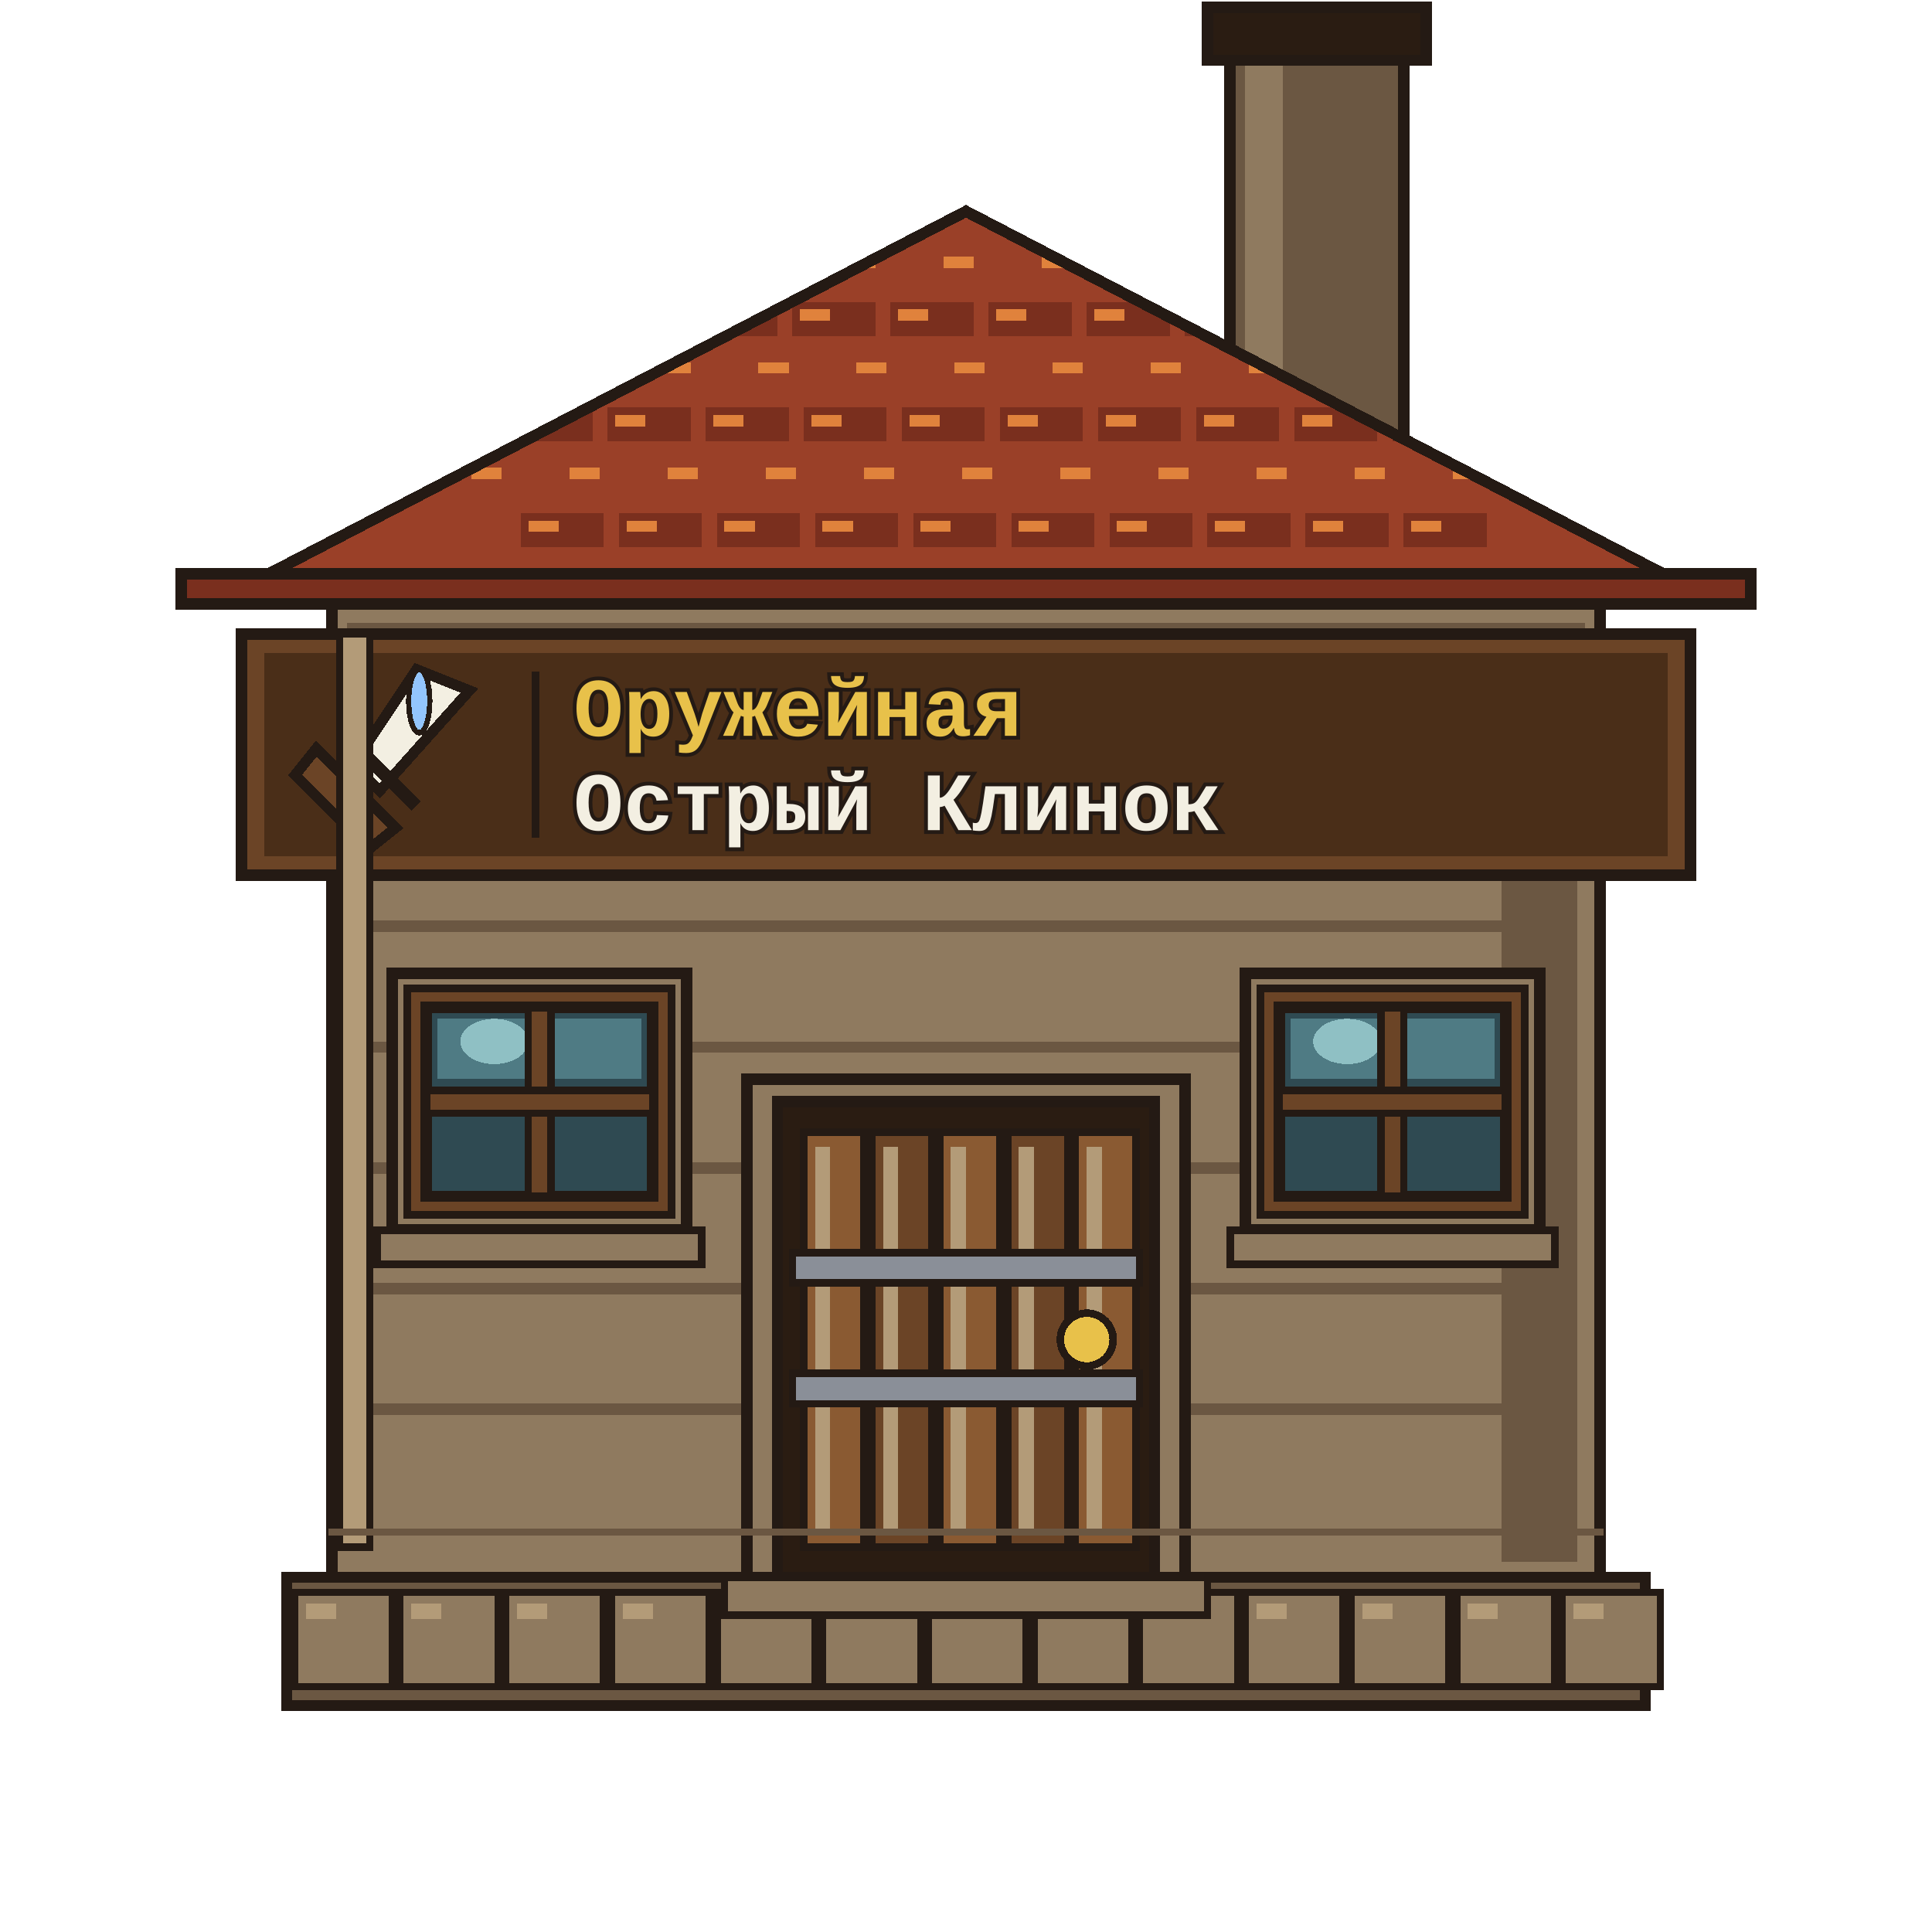
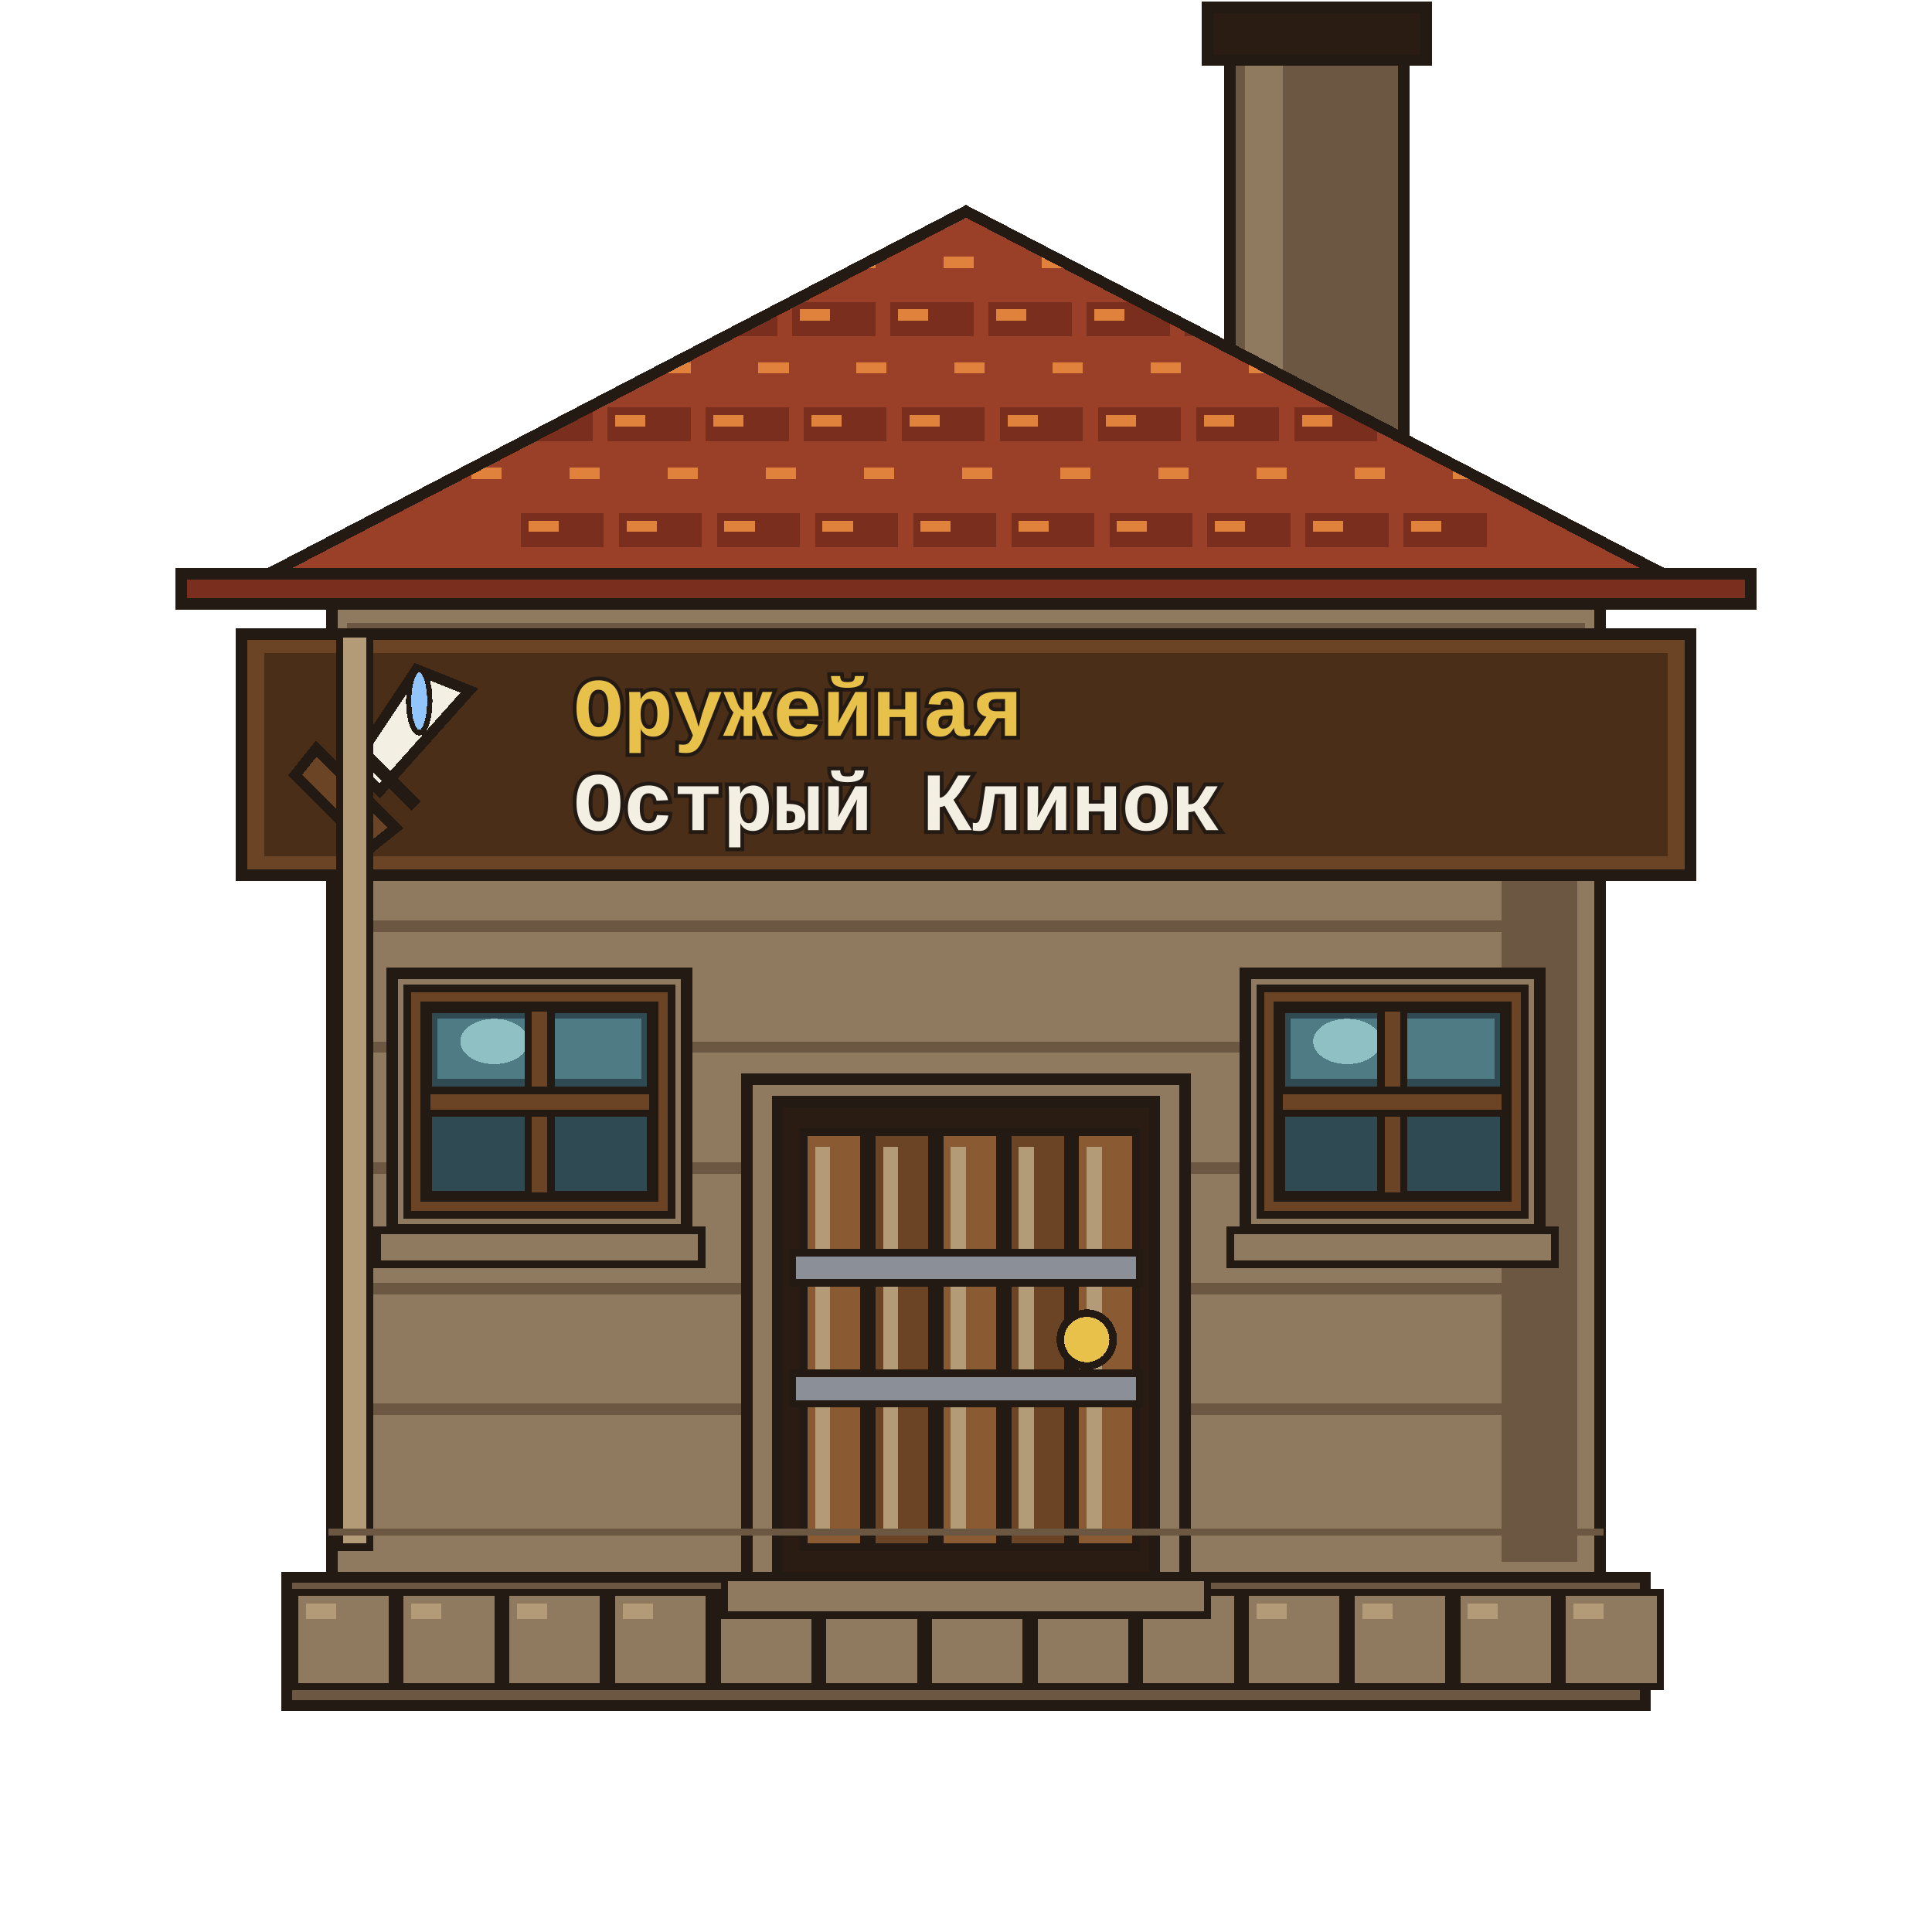
<svg xmlns="http://www.w3.org/2000/svg" viewBox="0 0 512 512" shape-rendering="crispEdges">
  <g id="chimney">
    <path d="M326 8 H372 V120 H326Z" fill="#6b5742" stroke="#241a14" stroke-width="3" stroke-linejoin="miter" stroke-linecap="square" />
    <path d="M330 12 H340 V116 H330Z" fill="#8f7a5f" stroke="none" />
    <path d="M320 2 H378 V16 H320Z" fill="#2a1c12" stroke="#241a14" stroke-width="3" stroke-linejoin="miter" stroke-linecap="square" />
  </g>
  <g id="base">
    <path d="M76 418 H436 V452 H76Z" fill="#6b5742" stroke="#241a14" stroke-width="3" stroke-linejoin="miter" stroke-linecap="square" />
    <path d="M78 422 H104 V447 H78Z" fill="#8f7a5f" stroke="#241a14" stroke-width="2" stroke-linejoin="miter" stroke-linecap="square" />
    <path d="M81 425 H89 V429 H81Z" fill="#b39b78" stroke="none" />
    <path d="M106 422 H132 V447 H106Z" fill="#8f7a5f" stroke="#241a14" stroke-width="2" stroke-linejoin="miter" stroke-linecap="square" />
    <path d="M109 425 H117 V429 H109Z" fill="#b39b78" stroke="none" />
    <path d="M134 422 H160 V447 H134Z" fill="#8f7a5f" stroke="#241a14" stroke-width="2" stroke-linejoin="miter" stroke-linecap="square" />
    <path d="M137 425 H145 V429 H137Z" fill="#b39b78" stroke="none" />
    <path d="M162 422 H188 V447 H162Z" fill="#8f7a5f" stroke="#241a14" stroke-width="2" stroke-linejoin="miter" stroke-linecap="square" />
    <path d="M165 425 H173 V429 H165Z" fill="#b39b78" stroke="none" />
    <path d="M190 422 H216 V447 H190Z" fill="#8f7a5f" stroke="#241a14" stroke-width="2" stroke-linejoin="miter" stroke-linecap="square" />
    <path d="M193 425 H201 V429 H193Z" fill="#b39b78" stroke="none" />
    <path d="M218 422 H244 V447 H218Z" fill="#8f7a5f" stroke="#241a14" stroke-width="2" stroke-linejoin="miter" stroke-linecap="square" />
    <path d="M221 425 H229 V429 H221Z" fill="#b39b78" stroke="none" />
    <path d="M246 422 H272 V447 H246Z" fill="#8f7a5f" stroke="#241a14" stroke-width="2" stroke-linejoin="miter" stroke-linecap="square" />
    <path d="M249 425 H257 V429 H249Z" fill="#b39b78" stroke="none" />
    <path d="M274 422 H300 V447 H274Z" fill="#8f7a5f" stroke="#241a14" stroke-width="2" stroke-linejoin="miter" stroke-linecap="square" />
    <path d="M277 425 H285 V429 H277Z" fill="#b39b78" stroke="none" />
    <path d="M302 422 H328 V447 H302Z" fill="#8f7a5f" stroke="#241a14" stroke-width="2" stroke-linejoin="miter" stroke-linecap="square" />
    <path d="M305 425 H313 V429 H305Z" fill="#b39b78" stroke="none" />
    <path d="M330 422 H356 V447 H330Z" fill="#8f7a5f" stroke="#241a14" stroke-width="2" stroke-linejoin="miter" stroke-linecap="square" />
    <path d="M333 425 H341 V429 H333Z" fill="#b39b78" stroke="none" />
    <path d="M358 422 H384 V447 H358Z" fill="#8f7a5f" stroke="#241a14" stroke-width="2" stroke-linejoin="miter" stroke-linecap="square" />
    <path d="M361 425 H369 V429 H361Z" fill="#b39b78" stroke="none" />
    <path d="M386 422 H412 V447 H386Z" fill="#8f7a5f" stroke="#241a14" stroke-width="2" stroke-linejoin="miter" stroke-linecap="square" />
    <path d="M389 425 H397 V429 H389Z" fill="#b39b78" stroke="none" />
    <path d="M414 422 H440 V447 H414Z" fill="#8f7a5f" stroke="#241a14" stroke-width="2" stroke-linejoin="miter" stroke-linecap="square" />
    <path d="M417 425 H425 V429 H417Z" fill="#b39b78" stroke="none" />
  </g>
  <g id="wall">
    <path d="M88 160 H424 V418 H88Z" fill="#8f7a5f" stroke="#241a14" stroke-width="3" stroke-linejoin="miter" stroke-linecap="square" />
    <path d="M92 165 H420 V175 H92Z" fill="#6b5742" stroke="none" />
    <path d="M96 178 H416 V186 H96Z" fill="#8f7a5f" stroke="none" />
    <path d="M398 168 H418 V414 H398Z" fill="#6b5742" stroke="none" />
    <path d="M94 180 H418 V183 H94Z" fill="#6b5742" stroke="none" />
    <path d="M94 212 H418 V215 H94Z" fill="#6b5742" stroke="none" />
    <path d="M94 244 H418 V247 H94Z" fill="#6b5742" stroke="none" />
    <path d="M94 276 H418 V279 H94Z" fill="#6b5742" stroke="none" />
    <path d="M94 308 H418 V311 H94Z" fill="#6b5742" stroke="none" />
    <path d="M94 340 H418 V343 H94Z" fill="#6b5742" stroke="none" />
    <path d="M94 372 H418 V375 H94Z" fill="#6b5742" stroke="none" />
  </g>
  <g id="roof">
    <defs>
      <clipPath id="roofClip">
        <path d="M56 160 L256 56 L456 160Z" />
      </clipPath>
    </defs>
    <path d="M56 160 L256 56 L456 160Z" fill="#9a4028" stroke="#241a14" stroke-width="3" stroke-linejoin="miter" />
    <g clip-path="url(#roofClip)">
      <path d="M66 66 H88 V75 H66Z" fill="#9a4028" stroke="none" />
      <path d="M68 68 H76 V71 H68Z" fill="#e0823c" stroke="none" />
      <path d="M92 66 H114 V75 H92Z" fill="#9a4028" stroke="none" />
      <path d="M94 68 H102 V71 H94Z" fill="#e0823c" stroke="none" />
      <path d="M118 66 H140 V75 H118Z" fill="#9a4028" stroke="none" />
      <path d="M120 68 H128 V71 H120Z" fill="#e0823c" stroke="none" />
      <path d="M144 66 H166 V75 H144Z" fill="#9a4028" stroke="none" />
      <path d="M146 68 H154 V71 H146Z" fill="#e0823c" stroke="none" />
      <path d="M170 66 H192 V75 H170Z" fill="#9a4028" stroke="none" />
      <path d="M172 68 H180 V71 H172Z" fill="#e0823c" stroke="none" />
      <path d="M196 66 H218 V75 H196Z" fill="#9a4028" stroke="none" />
      <path d="M198 68 H206 V71 H198Z" fill="#e0823c" stroke="none" />
      <path d="M222 66 H244 V75 H222Z" fill="#9a4028" stroke="none" />
      <path d="M224 68 H232 V71 H224Z" fill="#e0823c" stroke="none" />
      <path d="M248 66 H270 V75 H248Z" fill="#9a4028" stroke="none" />
      <path d="M250 68 H258 V71 H250Z" fill="#e0823c" stroke="none" />
      <path d="M274 66 H296 V75 H274Z" fill="#9a4028" stroke="none" />
      <path d="M276 68 H284 V71 H276Z" fill="#e0823c" stroke="none" />
      <path d="M300 66 H322 V75 H300Z" fill="#9a4028" stroke="none" />
      <path d="M302 68 H310 V71 H302Z" fill="#e0823c" stroke="none" />
      <path d="M326 66 H348 V75 H326Z" fill="#9a4028" stroke="none" />
      <path d="M328 68 H336 V71 H328Z" fill="#e0823c" stroke="none" />
      <path d="M352 66 H374 V75 H352Z" fill="#9a4028" stroke="none" />
      <path d="M354 68 H362 V71 H354Z" fill="#e0823c" stroke="none" />
      <path d="M378 66 H400 V75 H378Z" fill="#9a4028" stroke="none" />
      <path d="M380 68 H388 V71 H380Z" fill="#e0823c" stroke="none" />
      <path d="M404 66 H426 V75 H404Z" fill="#9a4028" stroke="none" />
      <path d="M406 68 H414 V71 H406Z" fill="#e0823c" stroke="none" />
      <path d="M430 66 H452 V75 H430Z" fill="#9a4028" stroke="none" />
      <path d="M432 68 H440 V71 H432Z" fill="#e0823c" stroke="none" />
      <path d="M80 80 H102 V89 H80Z" fill="#7a2f1e" stroke="none" />
      <path d="M82 82 H90 V85 H82Z" fill="#e0823c" stroke="none" />
      <path d="M106 80 H128 V89 H106Z" fill="#7a2f1e" stroke="none" />
      <path d="M108 82 H116 V85 H108Z" fill="#e0823c" stroke="none" />
      <path d="M132 80 H154 V89 H132Z" fill="#7a2f1e" stroke="none" />
      <path d="M134 82 H142 V85 H134Z" fill="#e0823c" stroke="none" />
      <path d="M158 80 H180 V89 H158Z" fill="#7a2f1e" stroke="none" />
      <path d="M160 82 H168 V85 H160Z" fill="#e0823c" stroke="none" />
      <path d="M184 80 H206 V89 H184Z" fill="#7a2f1e" stroke="none" />
      <path d="M186 82 H194 V85 H186Z" fill="#e0823c" stroke="none" />
      <path d="M210 80 H232 V89 H210Z" fill="#7a2f1e" stroke="none" />
      <path d="M212 82 H220 V85 H212Z" fill="#e0823c" stroke="none" />
      <path d="M236 80 H258 V89 H236Z" fill="#7a2f1e" stroke="none" />
      <path d="M238 82 H246 V85 H238Z" fill="#e0823c" stroke="none" />
      <path d="M262 80 H284 V89 H262Z" fill="#7a2f1e" stroke="none" />
      <path d="M264 82 H272 V85 H264Z" fill="#e0823c" stroke="none" />
      <path d="M288 80 H310 V89 H288Z" fill="#7a2f1e" stroke="none" />
      <path d="M290 82 H298 V85 H290Z" fill="#e0823c" stroke="none" />
      <path d="M314 80 H336 V89 H314Z" fill="#7a2f1e" stroke="none" />
      <path d="M316 82 H324 V85 H316Z" fill="#e0823c" stroke="none" />
      <path d="M340 80 H362 V89 H340Z" fill="#7a2f1e" stroke="none" />
      <path d="M342 82 H350 V85 H342Z" fill="#e0823c" stroke="none" />
      <path d="M366 80 H388 V89 H366Z" fill="#7a2f1e" stroke="none" />
      <path d="M368 82 H376 V85 H368Z" fill="#e0823c" stroke="none" />
      <path d="M392 80 H414 V89 H392Z" fill="#7a2f1e" stroke="none" />
      <path d="M394 82 H402 V85 H394Z" fill="#e0823c" stroke="none" />
      <path d="M418 80 H440 V89 H418Z" fill="#7a2f1e" stroke="none" />
      <path d="M420 82 H428 V85 H420Z" fill="#e0823c" stroke="none" />
      <path d="M95 94 H117 V103 H95Z" fill="#9a4028" stroke="none" />
      <path d="M97 96 H105 V99 H97Z" fill="#e0823c" stroke="none" />
      <path d="M121 94 H143 V103 H121Z" fill="#9a4028" stroke="none" />
      <path d="M123 96 H131 V99 H123Z" fill="#e0823c" stroke="none" />
      <path d="M147 94 H169 V103 H147Z" fill="#9a4028" stroke="none" />
      <path d="M149 96 H157 V99 H149Z" fill="#e0823c" stroke="none" />
      <path d="M173 94 H195 V103 H173Z" fill="#9a4028" stroke="none" />
      <path d="M175 96 H183 V99 H175Z" fill="#e0823c" stroke="none" />
      <path d="M199 94 H221 V103 H199Z" fill="#9a4028" stroke="none" />
      <path d="M201 96 H209 V99 H201Z" fill="#e0823c" stroke="none" />
      <path d="M225 94 H247 V103 H225Z" fill="#9a4028" stroke="none" />
      <path d="M227 96 H235 V99 H227Z" fill="#e0823c" stroke="none" />
      <path d="M251 94 H273 V103 H251Z" fill="#9a4028" stroke="none" />
      <path d="M253 96 H261 V99 H253Z" fill="#e0823c" stroke="none" />
      <path d="M277 94 H299 V103 H277Z" fill="#9a4028" stroke="none" />
      <path d="M279 96 H287 V99 H279Z" fill="#e0823c" stroke="none" />
      <path d="M303 94 H325 V103 H303Z" fill="#9a4028" stroke="none" />
      <path d="M305 96 H313 V99 H305Z" fill="#e0823c" stroke="none" />
      <path d="M329 94 H351 V103 H329Z" fill="#9a4028" stroke="none" />
      <path d="M331 96 H339 V99 H331Z" fill="#e0823c" stroke="none" />
      <path d="M355 94 H377 V103 H355Z" fill="#9a4028" stroke="none" />
      <path d="M357 96 H365 V99 H357Z" fill="#e0823c" stroke="none" />
      <path d="M381 94 H403 V103 H381Z" fill="#9a4028" stroke="none" />
      <path d="M383 96 H391 V99 H383Z" fill="#e0823c" stroke="none" />
      <path d="M407 94 H429 V103 H407Z" fill="#9a4028" stroke="none" />
      <path d="M409 96 H417 V99 H409Z" fill="#e0823c" stroke="none" />
      <path d="M109 108 H131 V117 H109Z" fill="#7a2f1e" stroke="none" />
      <path d="M111 110 H119 V113 H111Z" fill="#e0823c" stroke="none" />
      <path d="M135 108 H157 V117 H135Z" fill="#7a2f1e" stroke="none" />
      <path d="M137 110 H145 V113 H137Z" fill="#e0823c" stroke="none" />
      <path d="M161 108 H183 V117 H161Z" fill="#7a2f1e" stroke="none" />
      <path d="M163 110 H171 V113 H163Z" fill="#e0823c" stroke="none" />
      <path d="M187 108 H209 V117 H187Z" fill="#7a2f1e" stroke="none" />
      <path d="M189 110 H197 V113 H189Z" fill="#e0823c" stroke="none" />
      <path d="M213 108 H235 V117 H213Z" fill="#7a2f1e" stroke="none" />
      <path d="M215 110 H223 V113 H215Z" fill="#e0823c" stroke="none" />
      <path d="M239 108 H261 V117 H239Z" fill="#7a2f1e" stroke="none" />
      <path d="M241 110 H249 V113 H241Z" fill="#e0823c" stroke="none" />
      <path d="M265 108 H287 V117 H265Z" fill="#7a2f1e" stroke="none" />
      <path d="M267 110 H275 V113 H267Z" fill="#e0823c" stroke="none" />
      <path d="M291 108 H313 V117 H291Z" fill="#7a2f1e" stroke="none" />
      <path d="M293 110 H301 V113 H293Z" fill="#e0823c" stroke="none" />
      <path d="M317 108 H339 V117 H317Z" fill="#7a2f1e" stroke="none" />
      <path d="M319 110 H327 V113 H319Z" fill="#e0823c" stroke="none" />
      <path d="M343 108 H365 V117 H343Z" fill="#7a2f1e" stroke="none" />
      <path d="M345 110 H353 V113 H345Z" fill="#e0823c" stroke="none" />
      <path d="M369 108 H391 V117 H369Z" fill="#7a2f1e" stroke="none" />
      <path d="M371 110 H379 V113 H371Z" fill="#e0823c" stroke="none" />
      <path d="M395 108 H417 V117 H395Z" fill="#7a2f1e" stroke="none" />
      <path d="M397 110 H405 V113 H397Z" fill="#e0823c" stroke="none" />
      <path d="M123 122 H145 V131 H123Z" fill="#9a4028" stroke="none" />
      <path d="M125 124 H133 V127 H125Z" fill="#e0823c" stroke="none" />
      <path d="M149 122 H171 V131 H149Z" fill="#9a4028" stroke="none" />
      <path d="M151 124 H159 V127 H151Z" fill="#e0823c" stroke="none" />
      <path d="M175 122 H197 V131 H175Z" fill="#9a4028" stroke="none" />
      <path d="M177 124 H185 V127 H177Z" fill="#e0823c" stroke="none" />
      <path d="M201 122 H223 V131 H201Z" fill="#9a4028" stroke="none" />
      <path d="M203 124 H211 V127 H203Z" fill="#e0823c" stroke="none" />
      <path d="M227 122 H249 V131 H227Z" fill="#9a4028" stroke="none" />
      <path d="M229 124 H237 V127 H229Z" fill="#e0823c" stroke="none" />
      <path d="M253 122 H275 V131 H253Z" fill="#9a4028" stroke="none" />
      <path d="M255 124 H263 V127 H255Z" fill="#e0823c" stroke="none" />
      <path d="M279 122 H301 V131 H279Z" fill="#9a4028" stroke="none" />
      <path d="M281 124 H289 V127 H281Z" fill="#e0823c" stroke="none" />
      <path d="M305 122 H327 V131 H305Z" fill="#9a4028" stroke="none" />
      <path d="M307 124 H315 V127 H307Z" fill="#e0823c" stroke="none" />
      <path d="M331 122 H353 V131 H331Z" fill="#9a4028" stroke="none" />
      <path d="M333 124 H341 V127 H333Z" fill="#e0823c" stroke="none" />
      <path d="M357 122 H379 V131 H357Z" fill="#9a4028" stroke="none" />
      <path d="M359 124 H367 V127 H359Z" fill="#e0823c" stroke="none" />
      <path d="M383 122 H405 V131 H383Z" fill="#9a4028" stroke="none" />
      <path d="M385 124 H393 V127 H385Z" fill="#e0823c" stroke="none" />
      <path d="M138 136 H160 V145 H138Z" fill="#7a2f1e" stroke="none" />
      <path d="M140 138 H148 V141 H140Z" fill="#e0823c" stroke="none" />
      <path d="M164 136 H186 V145 H164Z" fill="#7a2f1e" stroke="none" />
      <path d="M166 138 H174 V141 H166Z" fill="#e0823c" stroke="none" />
      <path d="M190 136 H212 V145 H190Z" fill="#7a2f1e" stroke="none" />
      <path d="M192 138 H200 V141 H192Z" fill="#e0823c" stroke="none" />
      <path d="M216 136 H238 V145 H216Z" fill="#7a2f1e" stroke="none" />
      <path d="M218 138 H226 V141 H218Z" fill="#e0823c" stroke="none" />
      <path d="M242 136 H264 V145 H242Z" fill="#7a2f1e" stroke="none" />
      <path d="M244 138 H252 V141 H244Z" fill="#e0823c" stroke="none" />
      <path d="M268 136 H290 V145 H268Z" fill="#7a2f1e" stroke="none" />
      <path d="M270 138 H278 V141 H270Z" fill="#e0823c" stroke="none" />
      <path d="M294 136 H316 V145 H294Z" fill="#7a2f1e" stroke="none" />
      <path d="M296 138 H304 V141 H296Z" fill="#e0823c" stroke="none" />
      <path d="M320 136 H342 V145 H320Z" fill="#7a2f1e" stroke="none" />
      <path d="M322 138 H330 V141 H322Z" fill="#e0823c" stroke="none" />
      <path d="M346 136 H368 V145 H346Z" fill="#7a2f1e" stroke="none" />
      <path d="M348 138 H356 V141 H348Z" fill="#e0823c" stroke="none" />
      <path d="M372 136 H394 V145 H372Z" fill="#7a2f1e" stroke="none" />
      <path d="M374 138 H382 V141 H374Z" fill="#e0823c" stroke="none" />
      <path d="M152 150 H174 V159 H152Z" fill="#9a4028" stroke="none" />
      <path d="M154 152 H162 V155 H154Z" fill="#e0823c" stroke="none" />
      <path d="M178 150 H200 V159 H178Z" fill="#9a4028" stroke="none" />
      <path d="M180 152 H188 V155 H180Z" fill="#e0823c" stroke="none" />
      <path d="M204 150 H226 V159 H204Z" fill="#9a4028" stroke="none" />
      <path d="M206 152 H214 V155 H206Z" fill="#e0823c" stroke="none" />
      <path d="M230 150 H252 V159 H230Z" fill="#9a4028" stroke="none" />
      <path d="M232 152 H240 V155 H232Z" fill="#e0823c" stroke="none" />
      <path d="M256 150 H278 V159 H256Z" fill="#9a4028" stroke="none" />
      <path d="M258 152 H266 V155 H258Z" fill="#e0823c" stroke="none" />
      <path d="M282 150 H304 V159 H282Z" fill="#9a4028" stroke="none" />
      <path d="M284 152 H292 V155 H284Z" fill="#e0823c" stroke="none" />
      <path d="M308 150 H330 V159 H308Z" fill="#9a4028" stroke="none" />
      <path d="M310 152 H318 V155 H310Z" fill="#e0823c" stroke="none" />
      <path d="M334 150 H356 V159 H334Z" fill="#9a4028" stroke="none" />
      <path d="M336 152 H344 V155 H336Z" fill="#e0823c" stroke="none" />
    </g>
    <path d="M56 160 L256 56 L456 160Z" fill="none" stroke="#241a14" stroke-width="3" stroke-linejoin="miter" />
    <path d="M48 152 H464 V160 H48Z" fill="#7a2f1e" stroke="#241a14" stroke-width="3" stroke-linejoin="miter" stroke-linecap="square" />
  </g>
  <g id="sign" data-sign-name="Оружейная «Острый Клинок»" data-sign-type="Оружейная" data-sign-shop="Острый Клинок">
    <path id="signBoard" d="M64 168 H448 V232 H64Z" fill="#6b4426" stroke="#241a14" stroke-width="3" stroke-linejoin="miter" stroke-linecap="square" />
    <path d="M70 173 H442 V227 H70Z" fill="#4a2e18" stroke="none" />
-     <path d="M142 179 V221" fill="none" stroke="#241a14" stroke-width="2" stroke-linecap="square" />
    <g transform="translate(74 176) scale(0.7)" data-sign="sword">
      <path d="M52 2 L72 10 L38 48 L28 38Z" fill="#f3efe2" stroke="#241a14" stroke-width="4" stroke-linejoin="miter" />
      <path d="M14 32 L44 62 L34 70 L6 42Z" fill="#6b4426" stroke="#241a14" stroke-width="4" stroke-linejoin="miter" />
      <path d="M26 28 L50 52" fill="none" stroke="#241a14" stroke-width="5" stroke-linecap="square" />
      <ellipse cx="53" cy="14" rx="4" ry="12" fill="#93c5fd" stroke="#241a14" stroke-width="2" />
    </g>
    <text data-line="type" x="152" y="195" font-family="'Courier New', monospace" font-size="22" font-weight="700" fill="#e8c14a" stroke="#241a14" stroke-width="2" paint-order="stroke" text-rendering="geometricPrecision" textLength="122.8" lengthAdjust="spacingAndGlyphs">Оружейная</text>
    <text data-line="shop" x="152" y="220" font-family="'Courier New', monospace" font-size="22" font-weight="700" fill="#f3efe2" stroke="#241a14" stroke-width="2" paint-order="stroke" text-rendering="geometricPrecision" textLength="177.3" lengthAdjust="spacingAndGlyphs">Острый Клинок</text>
  </g>
  <g id="window">
    <path d="M104 258 H182 V326 H104Z" fill="#8f7a5f" stroke="#241a14" stroke-width="3" stroke-linejoin="miter" stroke-linecap="square" />
    <path d="M108 262 H178 V322 H108Z" fill="#6b4426" stroke="#241a14" stroke-width="2" stroke-linejoin="miter" stroke-linecap="square" />
    <path d="M113 267 H173 V317 H113Z" fill="#2f4a52" stroke="#241a14" stroke-width="3" stroke-linejoin="miter" stroke-linecap="square" />
    <path d="M116 270 H139 V286 H116Z" fill="#4f7b84" stroke="none" />
    <path d="M147 270 H170 V286 H147Z" fill="#4f7b84" stroke="none" />
    <ellipse cx="131" cy="276" rx="9" ry="6" fill="#8fc0c4" stroke="none" />
    <path d="M140 267 H146 V317 H140Z" fill="#6b4426" stroke="#241a14" stroke-width="2" stroke-linejoin="miter" stroke-linecap="square" />
    <path d="M113 289 H173 V295 H113Z" fill="#6b4426" stroke="#241a14" stroke-width="2" stroke-linejoin="miter" stroke-linecap="square" />
    <path d="M100 326 H186 V335 H100Z" fill="#8f7a5f" stroke="#241a14" stroke-width="2" stroke-linejoin="miter" stroke-linecap="square" />
    <path d="M330 258 H408 V326 H330Z" fill="#8f7a5f" stroke="#241a14" stroke-width="3" stroke-linejoin="miter" stroke-linecap="square" />
    <path d="M334 262 H404 V322 H334Z" fill="#6b4426" stroke="#241a14" stroke-width="2" stroke-linejoin="miter" stroke-linecap="square" />
    <path d="M339 267 H399 V317 H339Z" fill="#2f4a52" stroke="#241a14" stroke-width="3" stroke-linejoin="miter" stroke-linecap="square" />
    <path d="M342 270 H365 V286 H342Z" fill="#4f7b84" stroke="none" />
    <path d="M373 270 H396 V286 H373Z" fill="#4f7b84" stroke="none" />
    <ellipse cx="357" cy="276" rx="9" ry="6" fill="#8fc0c4" stroke="none" />
    <path d="M366 267 H372 V317 H366Z" fill="#6b4426" stroke="#241a14" stroke-width="2" stroke-linejoin="miter" stroke-linecap="square" />
    <path d="M339 289 H399 V295 H339Z" fill="#6b4426" stroke="#241a14" stroke-width="2" stroke-linejoin="miter" stroke-linecap="square" />
    <path d="M326 326 H412 V335 H326Z" fill="#8f7a5f" stroke="#241a14" stroke-width="2" stroke-linejoin="miter" stroke-linecap="square" />
  </g>
  <g id="door">
    <path d="M198 286 H314 V418 H198Z" fill="#8f7a5f" stroke="#241a14" stroke-width="3" stroke-linejoin="miter" stroke-linecap="square" />
    <path d="M206 292 H306 V418 H206Z" fill="#2a1c12" stroke="#241a14" stroke-width="3" />
    <path d="M213 300 H229 V410 H213Z" fill="#8a5a32" stroke="#241a14" stroke-width="2" stroke-linejoin="miter" stroke-linecap="square" />
    <path d="M216 304 H220 V406 H216Z" fill="#b39b78" stroke="none" />
    <path d="M231 300 H247 V410 H231Z" fill="#6b4426" stroke="#241a14" stroke-width="2" stroke-linejoin="miter" stroke-linecap="square" />
    <path d="M234 304 H238 V406 H234Z" fill="#b39b78" stroke="none" />
    <path d="M249 300 H265 V410 H249Z" fill="#8a5a32" stroke="#241a14" stroke-width="2" stroke-linejoin="miter" stroke-linecap="square" />
    <path d="M252 304 H256 V406 H252Z" fill="#b39b78" stroke="none" />
    <path d="M267 300 H283 V410 H267Z" fill="#6b4426" stroke="#241a14" stroke-width="2" stroke-linejoin="miter" stroke-linecap="square" />
    <path d="M270 304 H274 V406 H270Z" fill="#b39b78" stroke="none" />
    <path d="M285 300 H301 V410 H285Z" fill="#8a5a32" stroke="#241a14" stroke-width="2" stroke-linejoin="miter" stroke-linecap="square" />
    <path d="M288 304 H292 V406 H288Z" fill="#b39b78" stroke="none" />
    <path d="M210 332 H302 V340 H210Z" fill="#8a8f98" stroke="#241a14" stroke-width="2" stroke-linejoin="miter" stroke-linecap="square" />
    <path d="M210 364 H302 V372 H210Z" fill="#8a8f98" stroke="#241a14" stroke-width="2" stroke-linejoin="miter" stroke-linecap="square" />
    <ellipse cx="288" cy="355" rx="7" ry="7" fill="#e8c14a" stroke="#241a14" stroke-width="2" />
    <path d="M192 418 H320 V428 H192Z" fill="#8f7a5f" stroke="#241a14" stroke-width="2" stroke-linejoin="miter" stroke-linecap="square" />
  </g>
  <g id="decor">
    <path d="M90 168 H98 V410 H90Z" fill="#b39b78" stroke="#241a14" stroke-width="2" stroke-linejoin="miter" stroke-linecap="square" />
    <path d="M88 406 L424 406" fill="none" stroke="#6b5742" stroke-width="2" stroke-linecap="square" />
  </g>
</svg>
